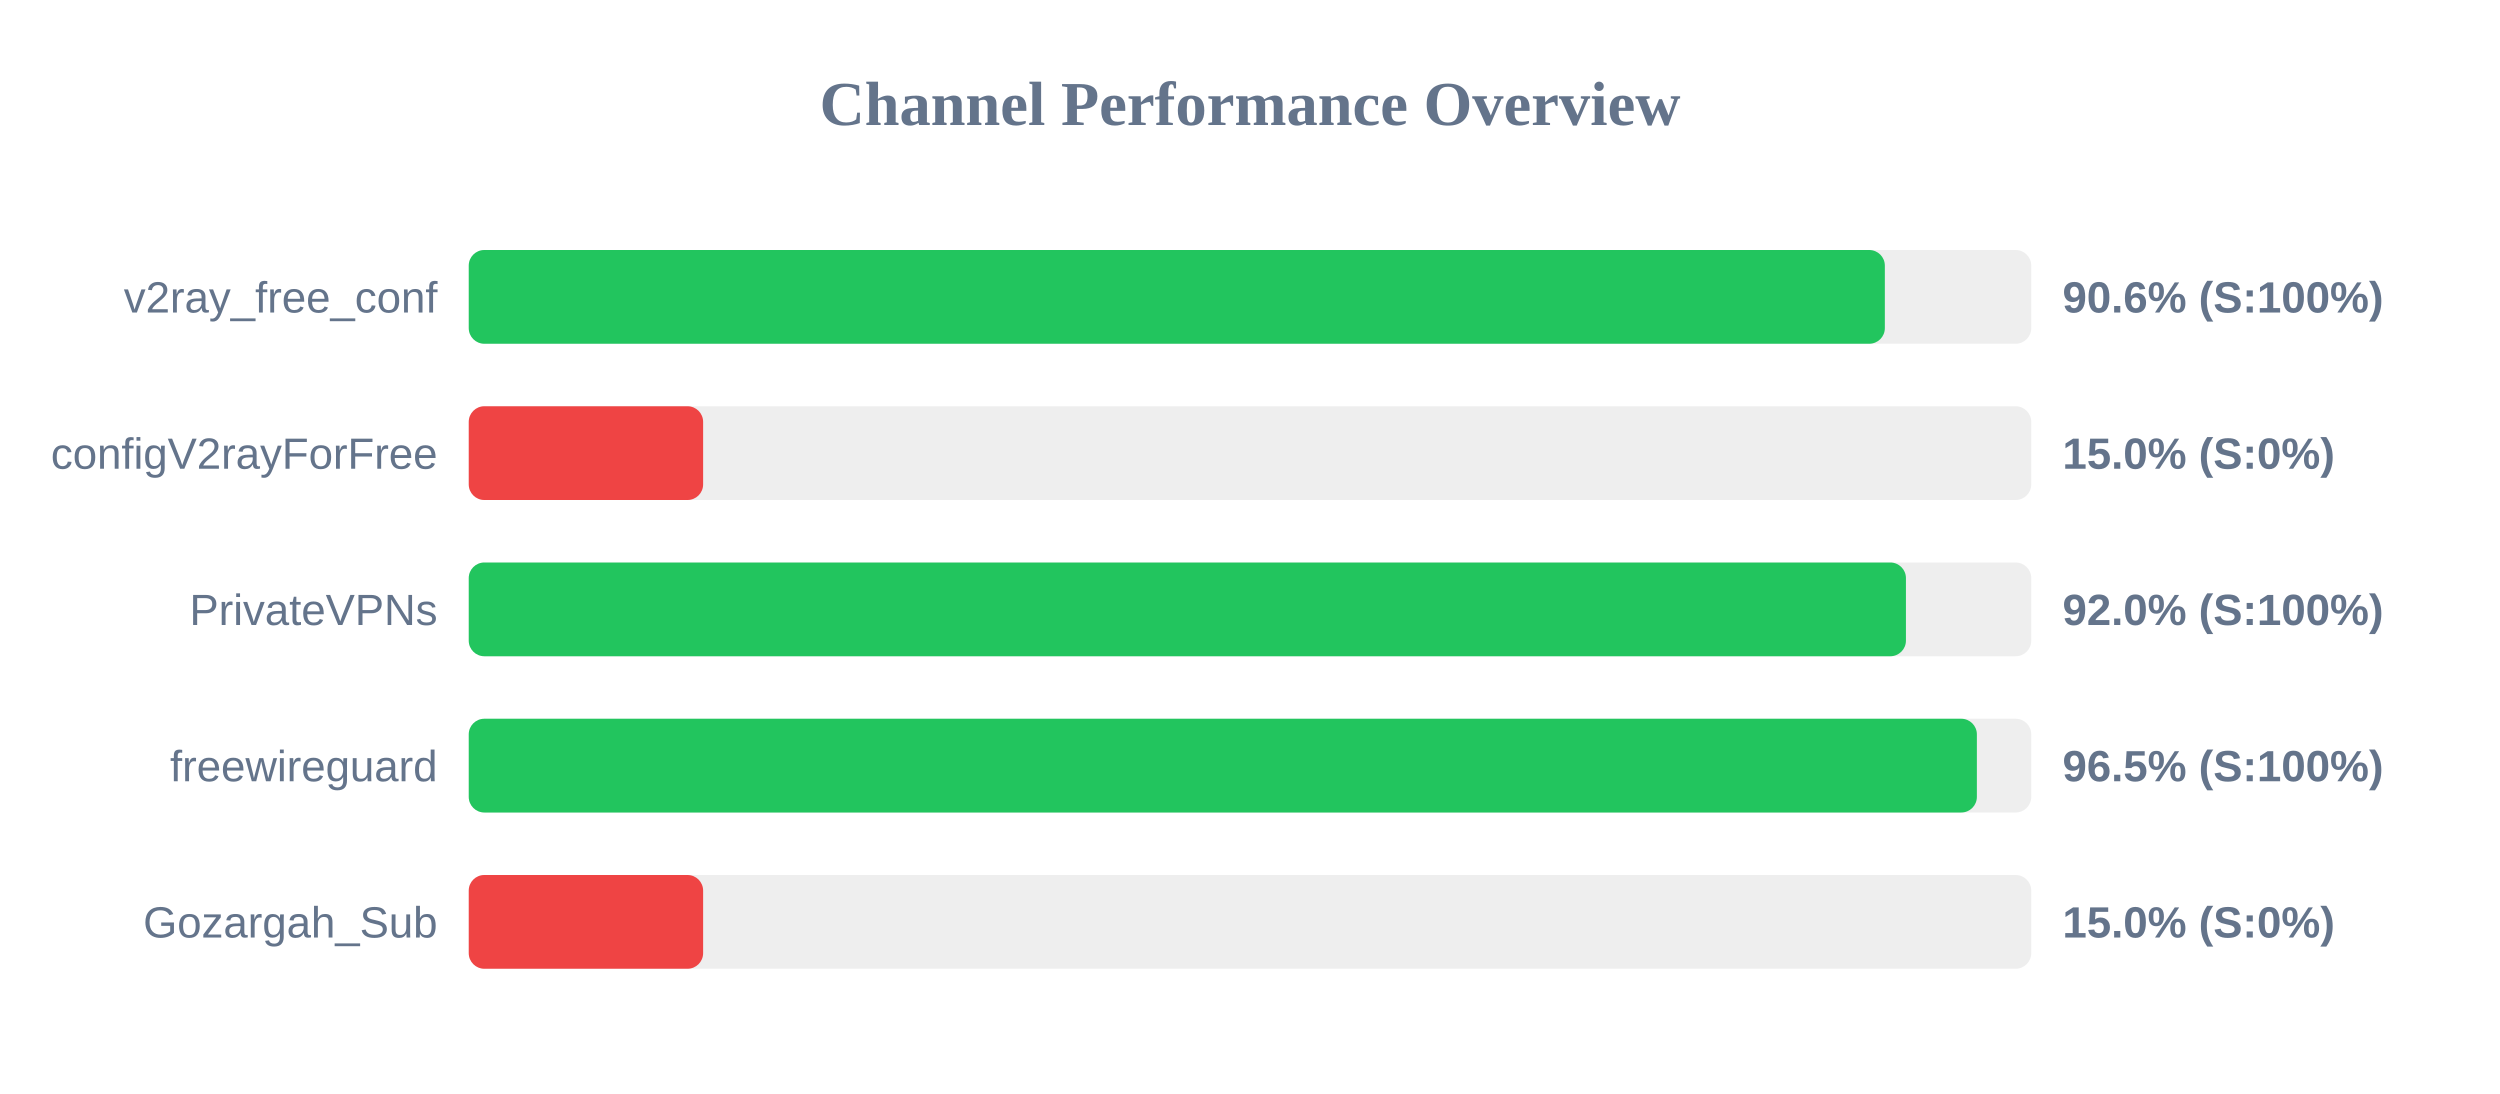
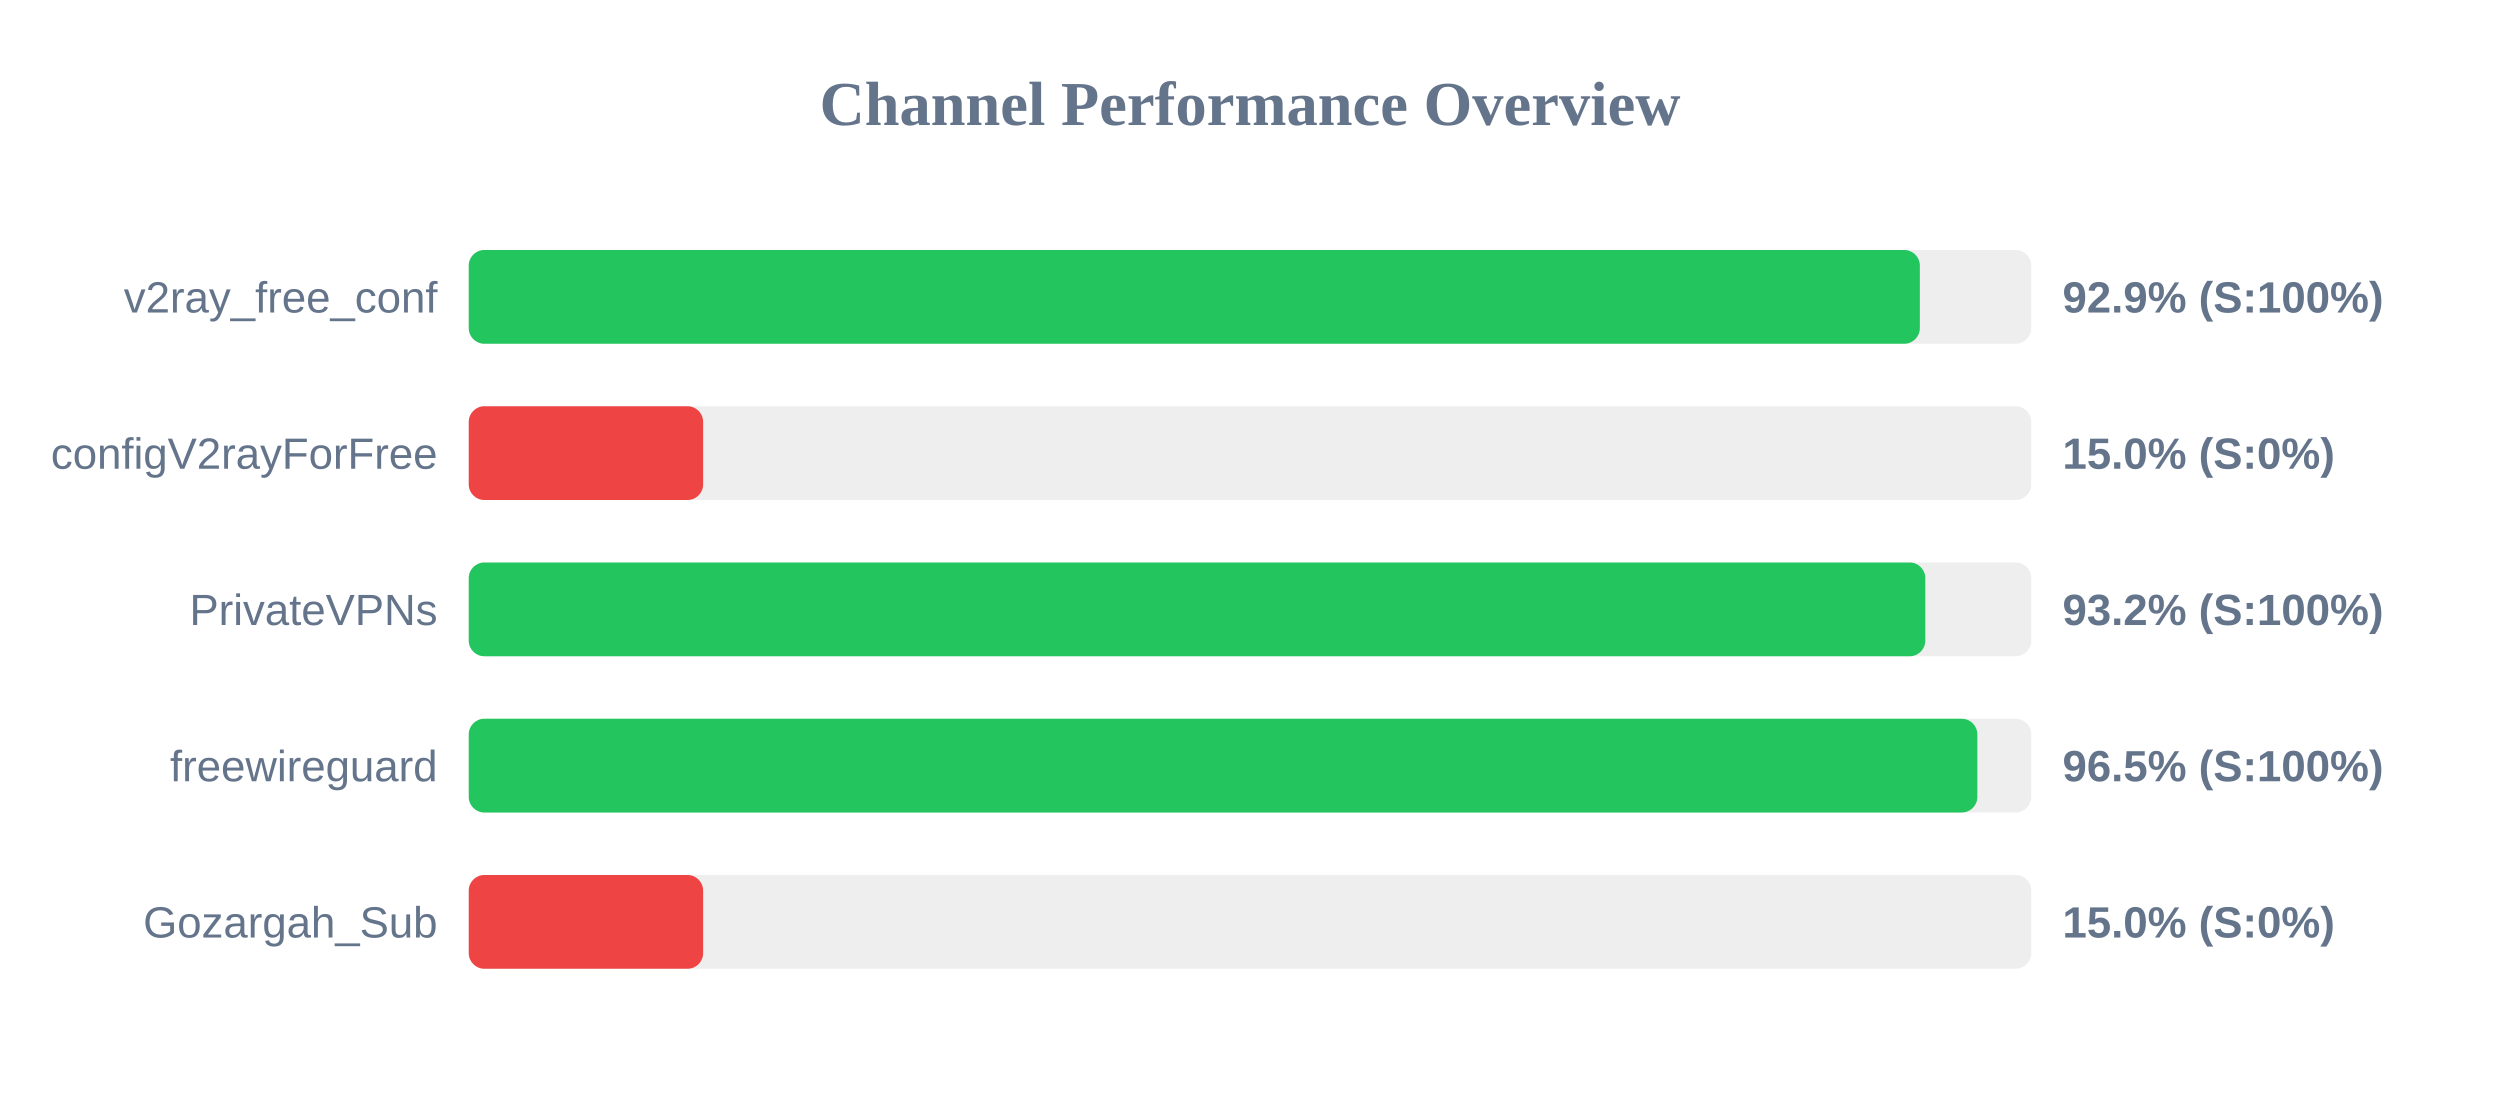
<svg xmlns="http://www.w3.org/2000/svg" width="800" height="350" version="1.1">
  <style>
        .row { font: 14px Arial; fill: #64748b; }
        .score { font: bold 14px Arial; fill: #64748b; }
    </style>
  <text x="400" y="40" text-anchor="middle" font-size="20px" font-weight="bold" fill="#64748b">Channel Performance Overview</text>
  <rect x="150" y="80" width="500" height="30" fill="#eee" rx="5" />
-   <rect x="150" y="80" width="453.15" height="30" fill="#22c55e" rx="5" />
+   <rect x="150" y="80" width="464.35" height="30" fill="#22c55e" rx="5" />
  <text x="140" y="100" text-anchor="end" class="row">v2ray_free_conf</text>
-   <text x="660" y="100" text-anchor="start" class="score">90.6% (S:100%)</text>
+   <text x="660" y="100" text-anchor="start" class="score">92.9% (S:100%)</text>
  <rect x="150" y="130" width="500" height="30" fill="#eee" rx="5" />
  <rect x="150" y="130" width="75.0" height="30" fill="#ef4444" rx="5" />
  <text x="140" y="150" text-anchor="end" class="row">configV2rayForFree</text>
  <text x="660" y="150" text-anchor="start" class="score">15.0% (S:0%)</text>
  <rect x="150" y="180" width="500" height="30" fill="#eee" rx="5" />
-   <rect x="150" y="180" width="459.9" height="30" fill="#22c55e" rx="5" />
+   <rect x="150" y="180" width="466.1" height="30" fill="#22c55e" rx="5" />
  <text x="140" y="200" text-anchor="end" class="row">PrivateVPNs</text>
-   <text x="660" y="200" text-anchor="start" class="score">92.0% (S:100%)</text>
+   <text x="660" y="200" text-anchor="start" class="score">93.2% (S:100%)</text>
  <rect x="150" y="230" width="500" height="30" fill="#eee" rx="5" />
-   <rect x="150" y="230" width="482.6" height="30" fill="#22c55e" rx="5" />
+   <rect x="150" y="230" width="482.75" height="30" fill="#22c55e" rx="5" />
  <text x="140" y="250" text-anchor="end" class="row">freewireguard</text>
  <text x="660" y="250" text-anchor="start" class="score">96.5% (S:100%)</text>
  <rect x="150" y="280" width="500" height="30" fill="#eee" rx="5" />
  <rect x="150" y="280" width="75.0" height="30" fill="#ef4444" rx="5" />
  <text x="140" y="300" text-anchor="end" class="row">Gozargah_Sub</text>
  <text x="660" y="300" text-anchor="start" class="score">15.0% (S:0%)</text>
</svg>
